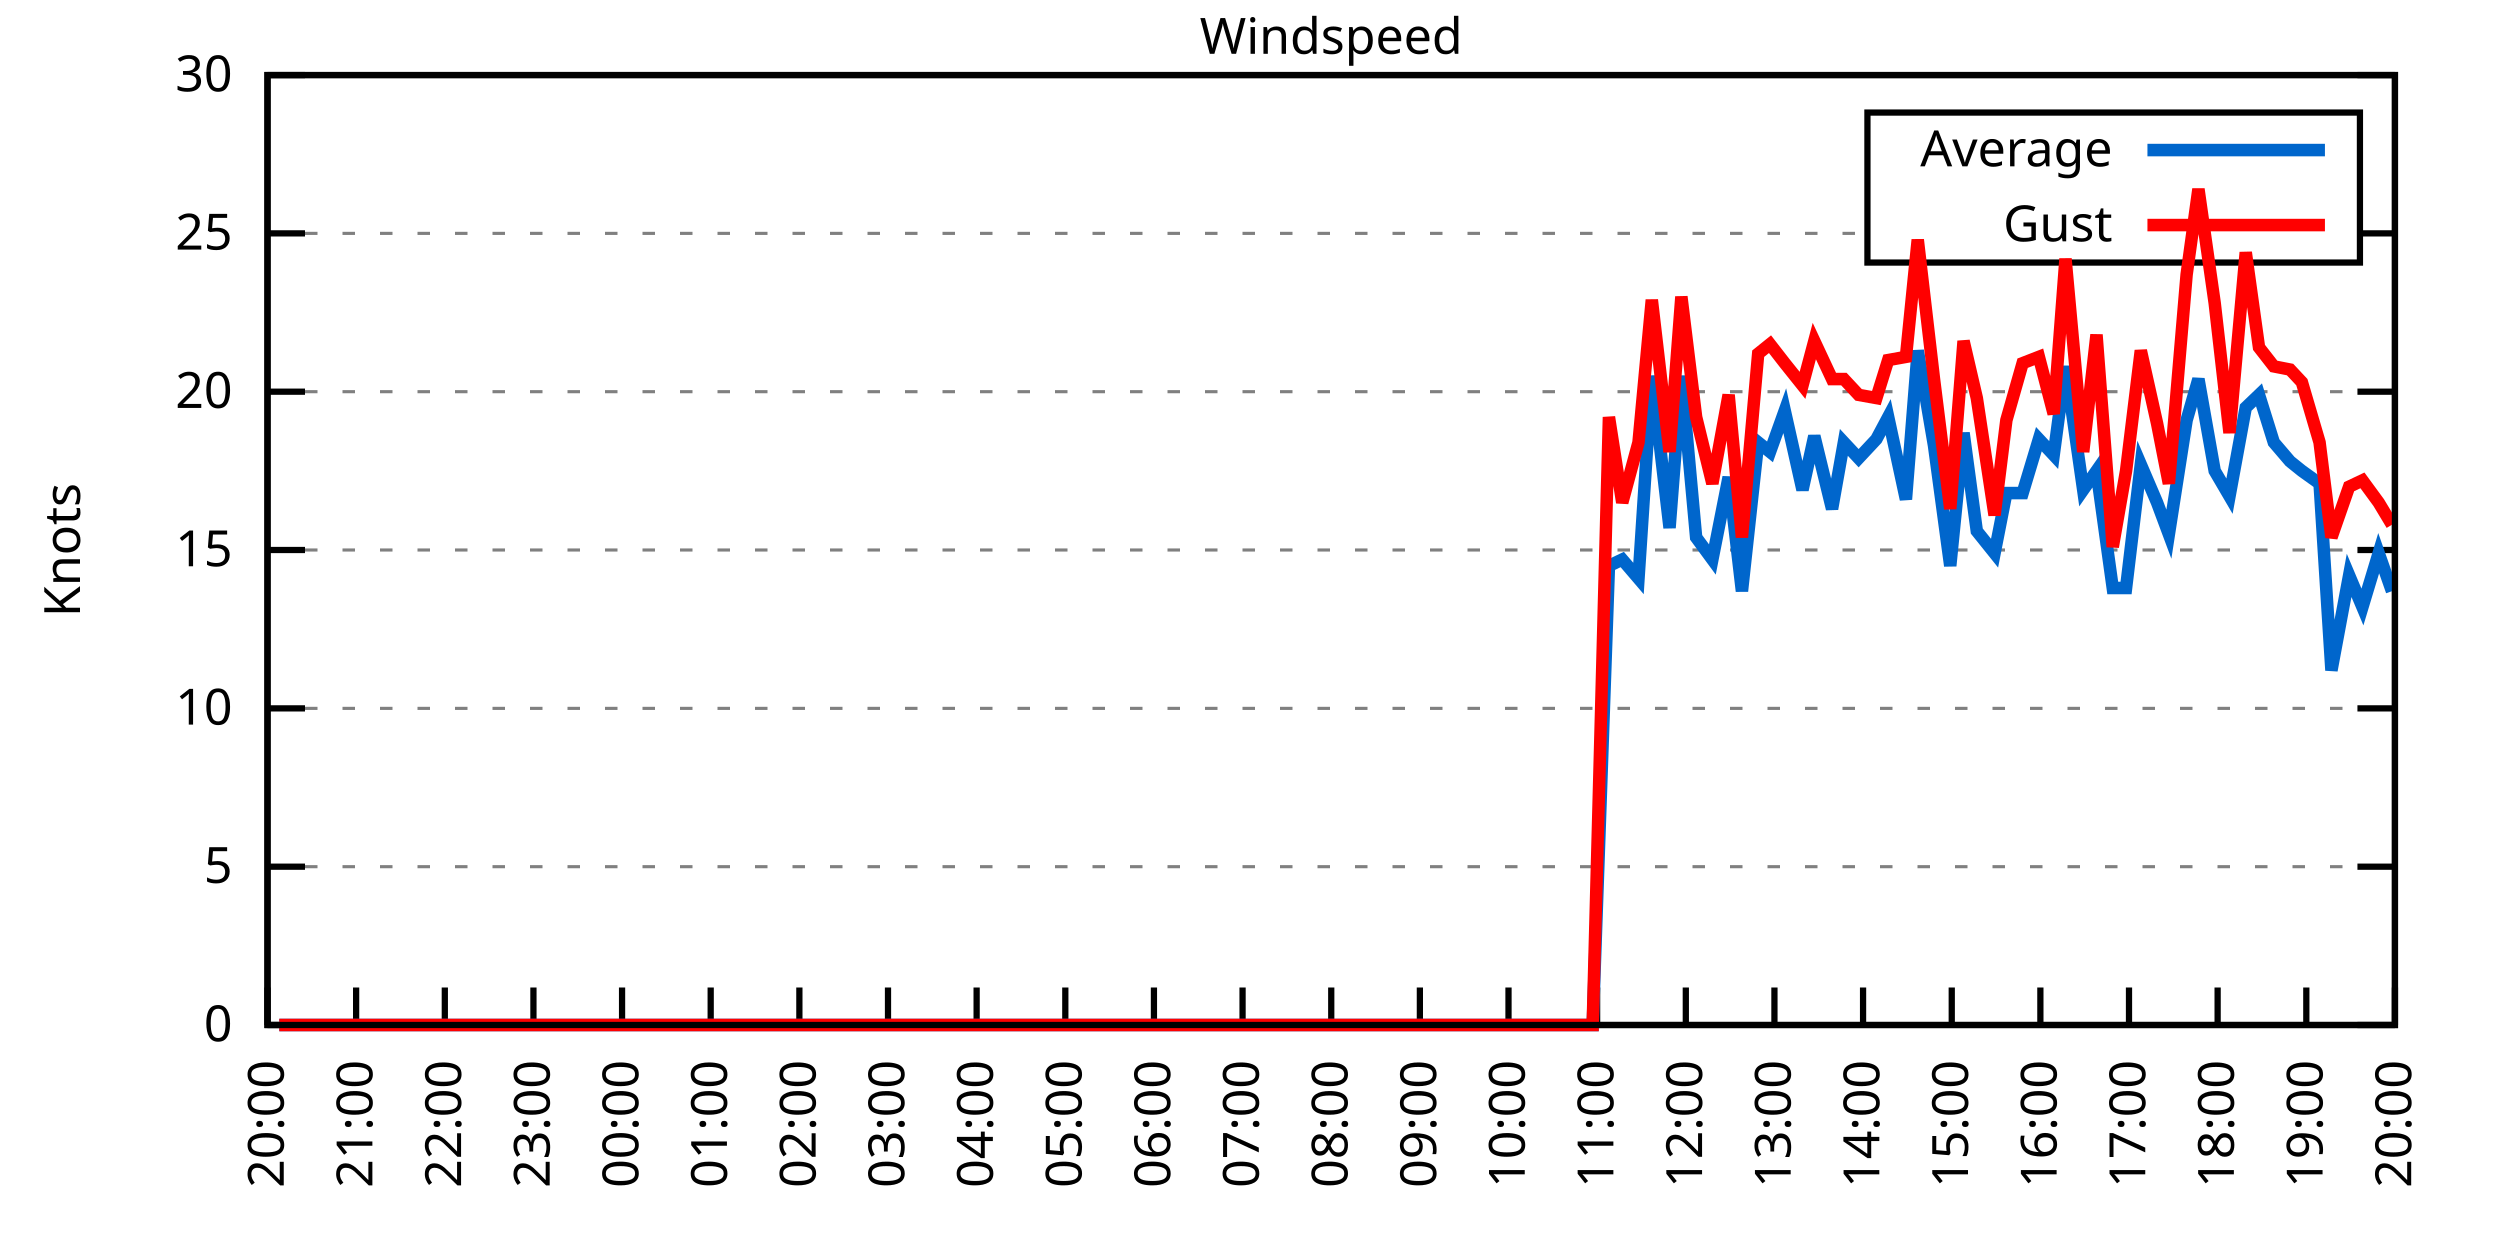
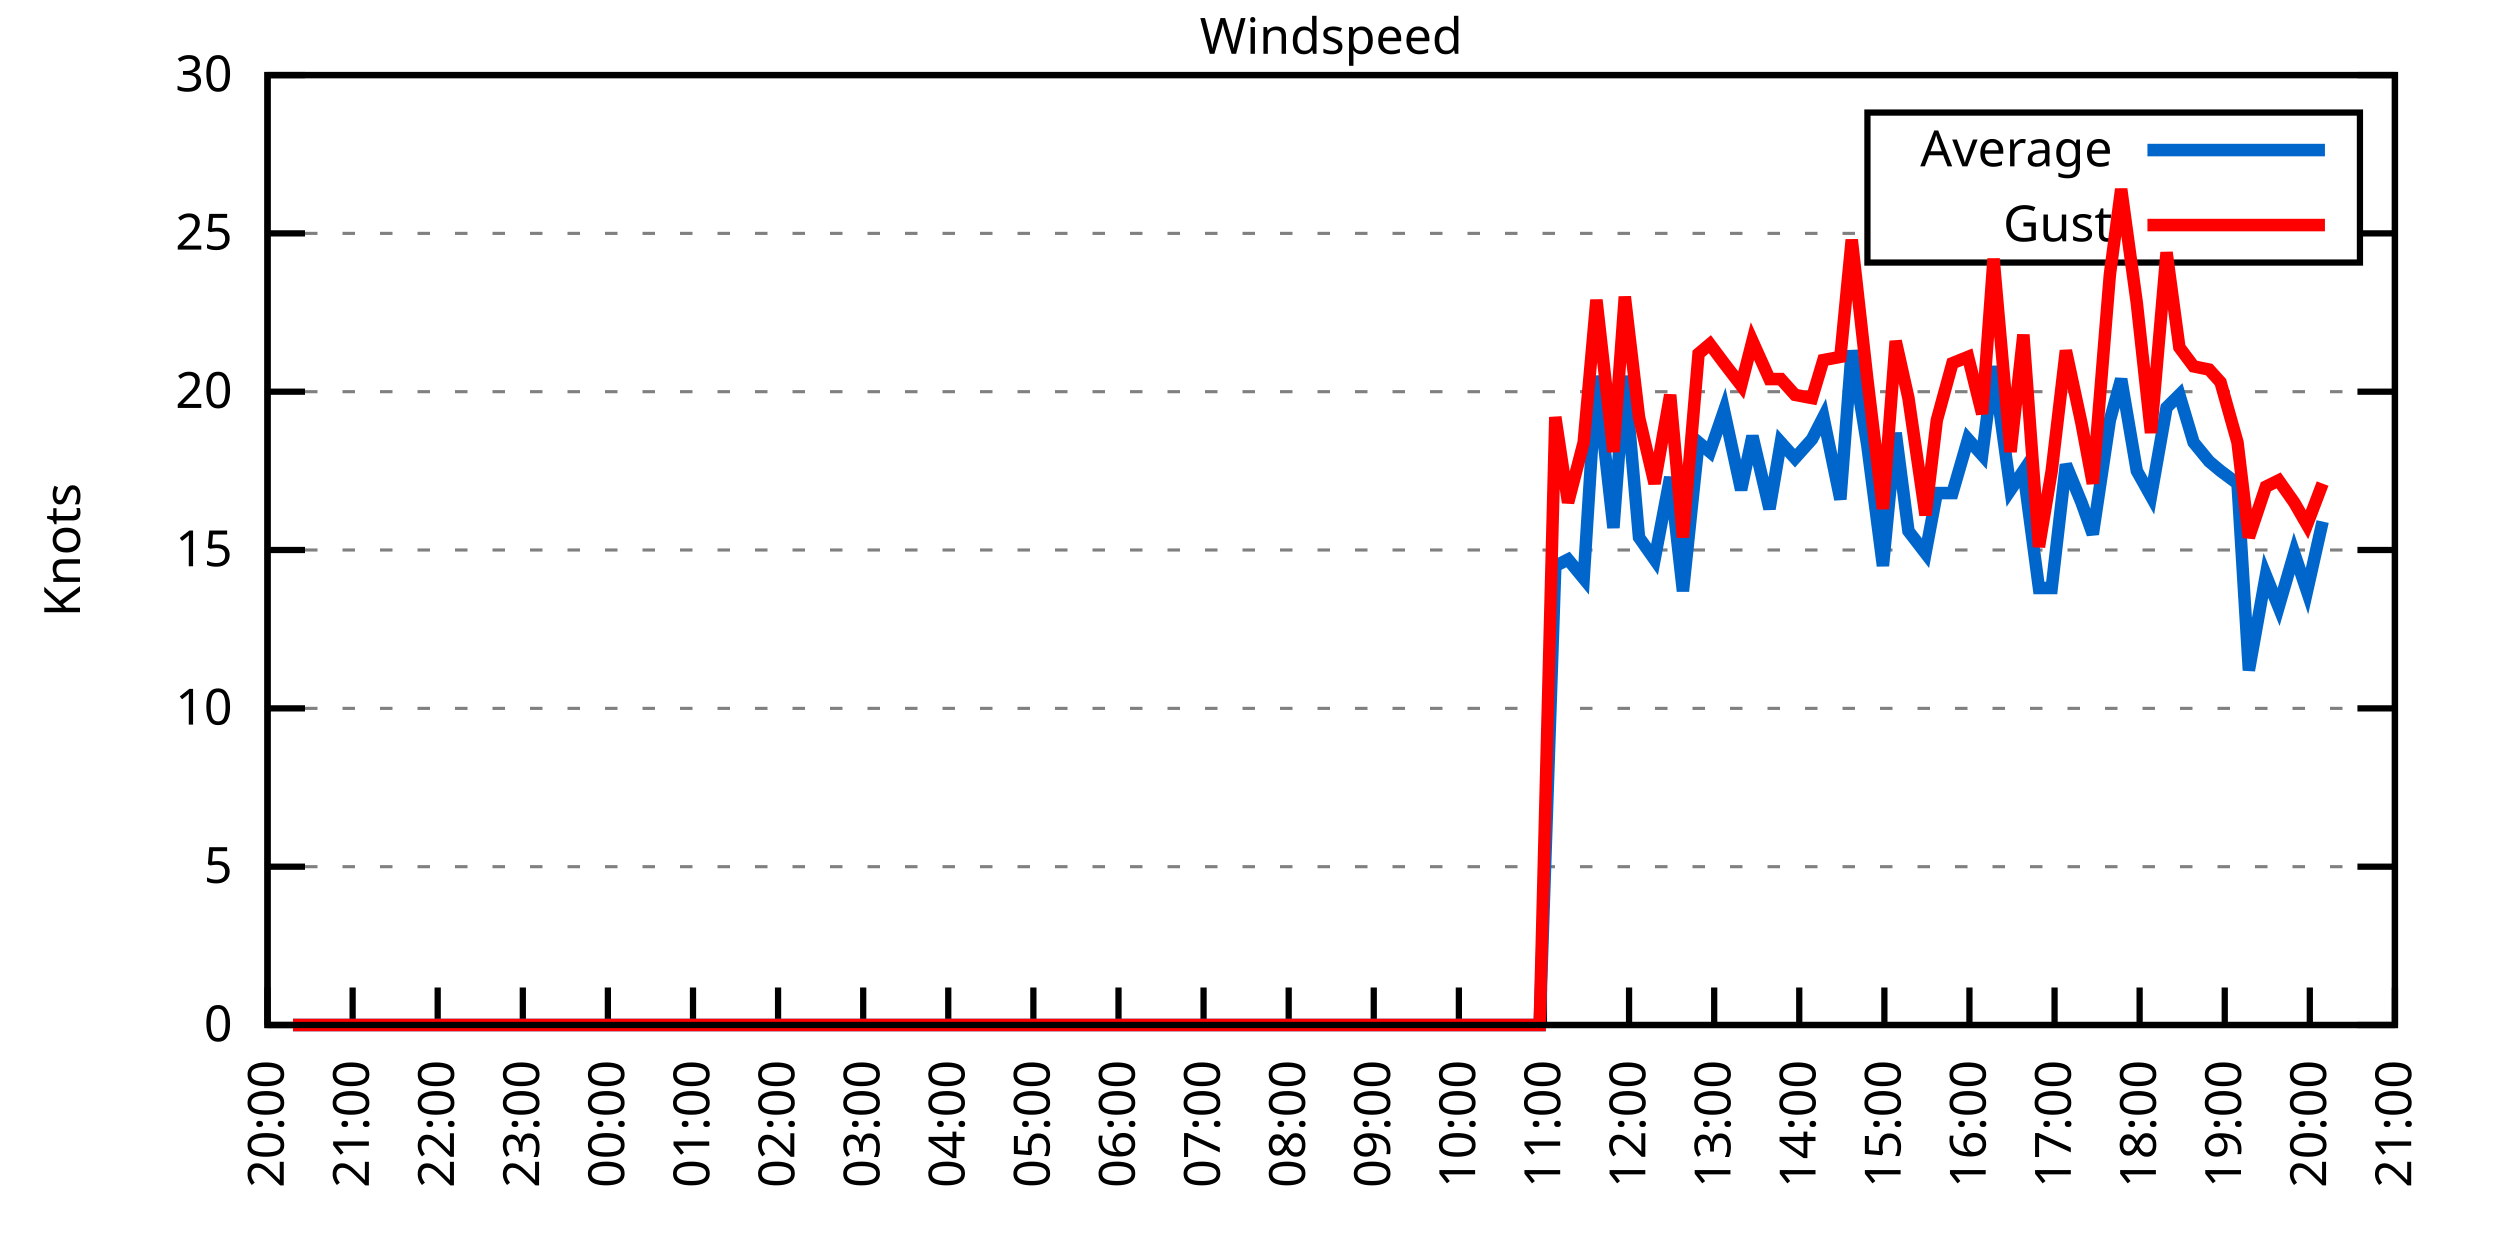
<svg xmlns="http://www.w3.org/2000/svg" xmlns:xlink="http://www.w3.org/1999/xlink" width="400" height="200" viewBox="0 0 400 200">
  <g id="gnuplot_canvas">
    <rect x="0" y="0" width="400" height="200" fill="none" />
    <defs>
      <circle id="gpDot" r="0.5" stroke-width="0.5" stroke="currentColor" />
      <path id="gpPt0" stroke-width="0.333" stroke="currentColor" d="M-1,0 h2 M0,-1 v2" />
      <path id="gpPt1" stroke-width="0.333" stroke="currentColor" d="M-1,-1 L1,1 M1,-1 L-1,1" />
      <path id="gpPt2" stroke-width="0.333" stroke="currentColor" d="M-1,0 L1,0 M0,-1 L0,1 M-1,-1 L1,1 M-1,1 L1,-1" />
      <rect id="gpPt3" stroke-width="0.333" stroke="currentColor" x="-1" y="-1" width="2" height="2" />
      <rect id="gpPt4" stroke-width="0.333" stroke="currentColor" fill="currentColor" x="-1" y="-1" width="2" height="2" />
      <circle id="gpPt5" stroke-width="0.333" stroke="currentColor" cx="0" cy="0" r="1" />
      <use xlink:href="#gpPt5" id="gpPt6" fill="currentColor" stroke="none" />
      <path id="gpPt7" stroke-width="0.333" stroke="currentColor" d="M0,-1.33 L-1.33,0.67 L1.33,0.67 z" />
      <use xlink:href="#gpPt7" id="gpPt8" fill="currentColor" stroke="none" />
      <use xlink:href="#gpPt7" id="gpPt9" stroke="currentColor" transform="rotate(180)" />
      <use xlink:href="#gpPt9" id="gpPt10" fill="currentColor" stroke="none" />
      <use xlink:href="#gpPt3" id="gpPt11" stroke="currentColor" transform="rotate(45)" />
      <use xlink:href="#gpPt11" id="gpPt12" fill="currentColor" stroke="none" />
      <path id="gpPt13" stroke-width="0.333" stroke="currentColor" d="M0,1.330 L1.265,0.411 L0.782,-1.067 L-0.782,-1.076 L-1.265,0.411 z" />
      <use xlink:href="#gpPt13" id="gpPt14" fill="currentColor" stroke="none" />
      <filter id="textbox" filterUnits="objectBoundingBox" x="0" y="0" height="1" width="1">
        <feFlood flood-color="white" flood-opacity="1" result="bgnd" />
        <feComposite in="SourceGraphic" in2="bgnd" operator="atop" />
      </filter>
      <filter id="greybox" filterUnits="objectBoundingBox" x="0" y="0" height="1" width="1">
        <feFlood flood-color="lightgrey" flood-opacity="1" result="grey" />
        <feComposite in="SourceGraphic" in2="grey" operator="atop" />
      </filter>
    </defs>
    <g fill="none" color="white" stroke="currentColor" stroke-width="1.00" stroke-linecap="butt" stroke-linejoin="miter">
</g>
    <g fill="none" color="black" stroke="currentColor" stroke-width="1.00" stroke-linecap="butt" stroke-linejoin="miter">
      <g stroke="none" shape-rendering="crispEdges">
        <polygon fill="rgb(255, 255, 255)" points="42.80,164.00 383.18,164.00 383.18,12.02 42.80,12.02 " />
      </g>
    </g>
    <g fill="none" color="black" stroke="currentColor" stroke-width="1.00" stroke-linecap="butt" stroke-linejoin="miter">
</g>
    <g fill="none" color="black" stroke="black" stroke-width="0.50" stroke-linecap="butt" stroke-linejoin="miter">
</g>
    <g fill="none" color="gray" stroke="currentColor" stroke-width="0.50" stroke-linecap="butt" stroke-linejoin="miter">
      <path stroke="gray" stroke-dasharray="2,4" class="gridline" d="M42.80,164.00 L383.19,164.00  " />
    </g>
    <g fill="none" color="gray" stroke="gray" stroke-width="1.00" stroke-linecap="butt" stroke-linejoin="miter">
</g>
    <g fill="none" color="black" stroke="currentColor" stroke-width="1.00" stroke-linecap="butt" stroke-linejoin="miter">
      <path stroke="black" d="M42.80,164.00 L48.80,164.00 M383.19,164.00 L377.19,164.00  " />
      <g transform="translate(37.20,166.60)" stroke="none" fill="black" font-family="Sans" font-size="8.00" text-anchor="end">
        <text>
          <tspan font-family="Sans"> 0</tspan>
        </text>
      </g>
    </g>
    <g fill="none" color="black" stroke="currentColor" stroke-width="1.00" stroke-linecap="butt" stroke-linejoin="miter">
</g>
    <g fill="none" color="black" stroke="black" stroke-width="0.50" stroke-linecap="butt" stroke-linejoin="miter">
</g>
    <g fill="none" color="gray" stroke="currentColor" stroke-width="0.50" stroke-linecap="butt" stroke-linejoin="miter">
      <path stroke="gray" stroke-dasharray="2,4" class="gridline" d="M42.80,138.67 L383.19,138.67  " />
    </g>
    <g fill="none" color="gray" stroke="gray" stroke-width="1.00" stroke-linecap="butt" stroke-linejoin="miter">
</g>
    <g fill="none" color="black" stroke="currentColor" stroke-width="1.00" stroke-linecap="butt" stroke-linejoin="miter">
      <path stroke="black" d="M42.80,138.67 L48.80,138.67 M383.19,138.67 L377.19,138.67  " />
      <g transform="translate(37.20,141.27)" stroke="none" fill="black" font-family="Sans" font-size="8.00" text-anchor="end">
        <text>
          <tspan font-family="Sans"> 5</tspan>
        </text>
      </g>
    </g>
    <g fill="none" color="black" stroke="currentColor" stroke-width="1.00" stroke-linecap="butt" stroke-linejoin="miter">
</g>
    <g fill="none" color="black" stroke="black" stroke-width="0.50" stroke-linecap="butt" stroke-linejoin="miter">
</g>
    <g fill="none" color="gray" stroke="currentColor" stroke-width="0.50" stroke-linecap="butt" stroke-linejoin="miter">
      <path stroke="gray" stroke-dasharray="2,4" class="gridline" d="M42.80,113.34 L383.19,113.34  " />
    </g>
    <g fill="none" color="gray" stroke="gray" stroke-width="1.00" stroke-linecap="butt" stroke-linejoin="miter">
</g>
    <g fill="none" color="black" stroke="currentColor" stroke-width="1.00" stroke-linecap="butt" stroke-linejoin="miter">
      <path stroke="black" d="M42.80,113.34 L48.80,113.34 M383.19,113.34 L377.19,113.34  " />
      <g transform="translate(37.20,115.94)" stroke="none" fill="black" font-family="Sans" font-size="8.00" text-anchor="end">
        <text>
          <tspan font-family="Sans"> 10</tspan>
        </text>
      </g>
    </g>
    <g fill="none" color="black" stroke="currentColor" stroke-width="1.00" stroke-linecap="butt" stroke-linejoin="miter">
</g>
    <g fill="none" color="black" stroke="black" stroke-width="0.50" stroke-linecap="butt" stroke-linejoin="miter">
</g>
    <g fill="none" color="gray" stroke="currentColor" stroke-width="0.50" stroke-linecap="butt" stroke-linejoin="miter">
      <path stroke="gray" stroke-dasharray="2,4" class="gridline" d="M42.80,88.00 L383.19,88.00  " />
    </g>
    <g fill="none" color="gray" stroke="gray" stroke-width="1.00" stroke-linecap="butt" stroke-linejoin="miter">
</g>
    <g fill="none" color="black" stroke="currentColor" stroke-width="1.00" stroke-linecap="butt" stroke-linejoin="miter">
      <path stroke="black" d="M42.80,88.00 L48.80,88.00 M383.19,88.00 L377.19,88.00  " />
      <g transform="translate(37.20,90.60)" stroke="none" fill="black" font-family="Sans" font-size="8.00" text-anchor="end">
        <text>
          <tspan font-family="Sans"> 15</tspan>
        </text>
      </g>
    </g>
    <g fill="none" color="black" stroke="currentColor" stroke-width="1.00" stroke-linecap="butt" stroke-linejoin="miter">
</g>
    <g fill="none" color="black" stroke="black" stroke-width="0.50" stroke-linecap="butt" stroke-linejoin="miter">
</g>
    <g fill="none" color="gray" stroke="currentColor" stroke-width="0.50" stroke-linecap="butt" stroke-linejoin="miter">
      <path stroke="gray" stroke-dasharray="2,4" class="gridline" d="M42.80,62.67 L383.19,62.67  " />
    </g>
    <g fill="none" color="gray" stroke="gray" stroke-width="1.00" stroke-linecap="butt" stroke-linejoin="miter">
</g>
    <g fill="none" color="black" stroke="currentColor" stroke-width="1.00" stroke-linecap="butt" stroke-linejoin="miter">
      <path stroke="black" d="M42.80,62.67 L48.80,62.67 M383.19,62.67 L377.19,62.67  " />
      <g transform="translate(37.20,65.27)" stroke="none" fill="black" font-family="Sans" font-size="8.00" text-anchor="end">
        <text>
          <tspan font-family="Sans"> 20</tspan>
        </text>
      </g>
    </g>
    <g fill="none" color="black" stroke="currentColor" stroke-width="1.00" stroke-linecap="butt" stroke-linejoin="miter">
</g>
    <g fill="none" color="black" stroke="black" stroke-width="0.50" stroke-linecap="butt" stroke-linejoin="miter">
</g>
    <g fill="none" color="gray" stroke="currentColor" stroke-width="0.50" stroke-linecap="butt" stroke-linejoin="miter">
      <path stroke="gray" stroke-dasharray="2,4" class="gridline" d="M42.80,37.34 L298.79,37.34 M377.59,37.34 L383.19,37.34  " />
    </g>
    <g fill="none" color="gray" stroke="gray" stroke-width="1.00" stroke-linecap="butt" stroke-linejoin="miter">
</g>
    <g fill="none" color="black" stroke="currentColor" stroke-width="1.00" stroke-linecap="butt" stroke-linejoin="miter">
      <path stroke="black" d="M42.80,37.34 L48.80,37.34 M383.19,37.34 L377.19,37.34  " />
      <g transform="translate(37.20,39.94)" stroke="none" fill="black" font-family="Sans" font-size="8.00" text-anchor="end">
        <text>
          <tspan font-family="Sans"> 25</tspan>
        </text>
      </g>
    </g>
    <g fill="none" color="black" stroke="currentColor" stroke-width="1.00" stroke-linecap="butt" stroke-linejoin="miter">
</g>
    <g fill="none" color="black" stroke="black" stroke-width="0.50" stroke-linecap="butt" stroke-linejoin="miter">
</g>
    <g fill="none" color="gray" stroke="currentColor" stroke-width="0.50" stroke-linecap="butt" stroke-linejoin="miter">
      <path stroke="gray" stroke-dasharray="2,4" class="gridline" d="M42.80,12.01 L383.19,12.01  " />
    </g>
    <g fill="none" color="gray" stroke="gray" stroke-width="1.00" stroke-linecap="butt" stroke-linejoin="miter">
</g>
    <g fill="none" color="black" stroke="currentColor" stroke-width="1.00" stroke-linecap="butt" stroke-linejoin="miter">
      <path stroke="black" d="M42.80,12.01 L48.80,12.01 M383.19,12.01 L377.19,12.01  " />
      <g transform="translate(37.20,14.61)" stroke="none" fill="black" font-family="Sans" font-size="8.00" text-anchor="end">
        <text>
          <tspan font-family="Sans"> 30</tspan>
        </text>
      </g>
    </g>
    <g fill="none" color="black" stroke="currentColor" stroke-width="1.00" stroke-linecap="butt" stroke-linejoin="miter">
      <path stroke="black" d="M42.80,164.00 L42.80,158.00  " />
      <g transform="translate(45.40,169.60) rotate(270.00)" stroke="none" fill="black" font-family="Sans" font-size="8.00" text-anchor="end">
        <text>
          <tspan font-family="Sans">20:00</tspan>
        </text>
      </g>
    </g>
    <g fill="none" color="black" stroke="currentColor" stroke-width="1.00" stroke-linecap="butt" stroke-linejoin="miter">
-       <path stroke="black" d="M56.98,164.00 L56.98,158.00  " />
-       <g transform="translate(59.58,169.60) rotate(270.00)" stroke="none" fill="black" font-family="Sans" font-size="8.00" text-anchor="end">
+       <path stroke="black" d="M56.42,164.00 L56.42,158.00  " />
+       <g transform="translate(59.02,169.60) rotate(270.00)" stroke="none" fill="black" font-family="Sans" font-size="8.00" text-anchor="end">
        <text>
          <tspan font-family="Sans">21:00</tspan>
        </text>
      </g>
    </g>
    <g fill="none" color="black" stroke="currentColor" stroke-width="1.00" stroke-linecap="butt" stroke-linejoin="miter">
-       <path stroke="black" d="M71.17,164.00 L71.17,158.00  " />
-       <g transform="translate(73.77,169.60) rotate(270.00)" stroke="none" fill="black" font-family="Sans" font-size="8.00" text-anchor="end">
+       <path stroke="black" d="M70.03,164.00 L70.03,158.00  " />
+       <g transform="translate(72.63,169.60) rotate(270.00)" stroke="none" fill="black" font-family="Sans" font-size="8.00" text-anchor="end">
        <text>
          <tspan font-family="Sans">22:00</tspan>
        </text>
      </g>
    </g>
    <g fill="none" color="black" stroke="currentColor" stroke-width="1.00" stroke-linecap="butt" stroke-linejoin="miter">
-       <path stroke="black" d="M85.35,164.00 L85.35,158.00  " />
-       <g transform="translate(87.95,169.60) rotate(270.00)" stroke="none" fill="black" font-family="Sans" font-size="8.00" text-anchor="end">
+       <path stroke="black" d="M83.65,164.00 L83.65,158.00  " />
+       <g transform="translate(86.25,169.60) rotate(270.00)" stroke="none" fill="black" font-family="Sans" font-size="8.00" text-anchor="end">
        <text>
          <tspan font-family="Sans">23:00</tspan>
        </text>
      </g>
    </g>
    <g fill="none" color="black" stroke="currentColor" stroke-width="1.00" stroke-linecap="butt" stroke-linejoin="miter">
-       <path stroke="black" d="M99.53,164.00 L99.53,158.00  " />
-       <g transform="translate(102.13,169.60) rotate(270.00)" stroke="none" fill="black" font-family="Sans" font-size="8.00" text-anchor="end">
+       <path stroke="black" d="M97.26,164.00 L97.26,158.00  " />
+       <g transform="translate(99.86,169.60) rotate(270.00)" stroke="none" fill="black" font-family="Sans" font-size="8.00" text-anchor="end">
        <text>
          <tspan font-family="Sans">00:00</tspan>
        </text>
      </g>
    </g>
    <g fill="none" color="black" stroke="currentColor" stroke-width="1.00" stroke-linecap="butt" stroke-linejoin="miter">
-       <path stroke="black" d="M113.71,164.00 L113.71,158.00  " />
-       <g transform="translate(116.31,169.60) rotate(270.00)" stroke="none" fill="black" font-family="Sans" font-size="8.00" text-anchor="end">
+       <path stroke="black" d="M110.88,164.00 L110.88,158.00  " />
+       <g transform="translate(113.48,169.60) rotate(270.00)" stroke="none" fill="black" font-family="Sans" font-size="8.00" text-anchor="end">
        <text>
          <tspan font-family="Sans">01:00</tspan>
        </text>
      </g>
    </g>
    <g fill="none" color="black" stroke="currentColor" stroke-width="1.00" stroke-linecap="butt" stroke-linejoin="miter">
-       <path stroke="black" d="M127.90,164.00 L127.90,158.00  " />
-       <g transform="translate(130.50,169.60) rotate(270.00)" stroke="none" fill="black" font-family="Sans" font-size="8.00" text-anchor="end">
+       <path stroke="black" d="M124.49,164.00 L124.49,158.00  " />
+       <g transform="translate(127.09,169.60) rotate(270.00)" stroke="none" fill="black" font-family="Sans" font-size="8.00" text-anchor="end">
        <text>
          <tspan font-family="Sans">02:00</tspan>
        </text>
      </g>
    </g>
    <g fill="none" color="black" stroke="currentColor" stroke-width="1.00" stroke-linecap="butt" stroke-linejoin="miter">
-       <path stroke="black" d="M142.08,164.00 L142.08,158.00  " />
-       <g transform="translate(144.68,169.60) rotate(270.00)" stroke="none" fill="black" font-family="Sans" font-size="8.00" text-anchor="end">
+       <path stroke="black" d="M138.11,164.00 L138.11,158.00  " />
+       <g transform="translate(140.71,169.60) rotate(270.00)" stroke="none" fill="black" font-family="Sans" font-size="8.00" text-anchor="end">
        <text>
          <tspan font-family="Sans">03:00</tspan>
        </text>
      </g>
    </g>
    <g fill="none" color="black" stroke="currentColor" stroke-width="1.00" stroke-linecap="butt" stroke-linejoin="miter">
-       <path stroke="black" d="M156.26,164.00 L156.26,158.00  " />
-       <g transform="translate(158.86,169.60) rotate(270.00)" stroke="none" fill="black" font-family="Sans" font-size="8.00" text-anchor="end">
+       <path stroke="black" d="M151.72,164.00 L151.72,158.00  " />
+       <g transform="translate(154.32,169.60) rotate(270.00)" stroke="none" fill="black" font-family="Sans" font-size="8.00" text-anchor="end">
        <text>
          <tspan font-family="Sans">04:00</tspan>
        </text>
      </g>
    </g>
    <g fill="none" color="black" stroke="currentColor" stroke-width="1.00" stroke-linecap="butt" stroke-linejoin="miter">
-       <path stroke="black" d="M170.45,164.00 L170.45,158.00  " />
-       <g transform="translate(173.05,169.60) rotate(270.00)" stroke="none" fill="black" font-family="Sans" font-size="8.00" text-anchor="end">
+       <path stroke="black" d="M165.34,164.00 L165.34,158.00  " />
+       <g transform="translate(167.94,169.60) rotate(270.00)" stroke="none" fill="black" font-family="Sans" font-size="8.00" text-anchor="end">
        <text>
          <tspan font-family="Sans">05:00</tspan>
        </text>
      </g>
    </g>
    <g fill="none" color="black" stroke="currentColor" stroke-width="1.00" stroke-linecap="butt" stroke-linejoin="miter">
-       <path stroke="black" d="M184.63,164.00 L184.63,158.00  " />
-       <g transform="translate(187.23,169.60) rotate(270.00)" stroke="none" fill="black" font-family="Sans" font-size="8.00" text-anchor="end">
+       <path stroke="black" d="M178.96,164.00 L178.96,158.00  " />
+       <g transform="translate(181.56,169.60) rotate(270.00)" stroke="none" fill="black" font-family="Sans" font-size="8.00" text-anchor="end">
        <text>
          <tspan font-family="Sans">06:00</tspan>
        </text>
      </g>
    </g>
    <g fill="none" color="black" stroke="currentColor" stroke-width="1.00" stroke-linecap="butt" stroke-linejoin="miter">
-       <path stroke="black" d="M198.81,164.00 L198.81,158.00  " />
-       <g transform="translate(201.41,169.60) rotate(270.00)" stroke="none" fill="black" font-family="Sans" font-size="8.00" text-anchor="end">
+       <path stroke="black" d="M192.57,164.00 L192.57,158.00  " />
+       <g transform="translate(195.17,169.60) rotate(270.00)" stroke="none" fill="black" font-family="Sans" font-size="8.00" text-anchor="end">
        <text>
          <tspan font-family="Sans">07:00</tspan>
        </text>
      </g>
    </g>
    <g fill="none" color="black" stroke="currentColor" stroke-width="1.00" stroke-linecap="butt" stroke-linejoin="miter">
-       <path stroke="black" d="M213.00,164.00 L213.00,158.00  " />
-       <g transform="translate(215.60,169.60) rotate(270.00)" stroke="none" fill="black" font-family="Sans" font-size="8.00" text-anchor="end">
+       <path stroke="black" d="M206.19,164.00 L206.19,158.00  " />
+       <g transform="translate(208.79,169.60) rotate(270.00)" stroke="none" fill="black" font-family="Sans" font-size="8.00" text-anchor="end">
        <text>
          <tspan font-family="Sans">08:00</tspan>
        </text>
      </g>
    </g>
    <g fill="none" color="black" stroke="currentColor" stroke-width="1.00" stroke-linecap="butt" stroke-linejoin="miter">
-       <path stroke="black" d="M227.18,164.00 L227.18,158.00  " />
-       <g transform="translate(229.78,169.60) rotate(270.00)" stroke="none" fill="black" font-family="Sans" font-size="8.00" text-anchor="end">
+       <path stroke="black" d="M219.80,164.00 L219.80,158.00  " />
+       <g transform="translate(222.40,169.60) rotate(270.00)" stroke="none" fill="black" font-family="Sans" font-size="8.00" text-anchor="end">
        <text>
          <tspan font-family="Sans">09:00</tspan>
        </text>
      </g>
    </g>
    <g fill="none" color="black" stroke="currentColor" stroke-width="1.00" stroke-linecap="butt" stroke-linejoin="miter">
-       <path stroke="black" d="M241.36,164.00 L241.36,158.00  " />
-       <g transform="translate(243.96,169.60) rotate(270.00)" stroke="none" fill="black" font-family="Sans" font-size="8.00" text-anchor="end">
+       <path stroke="black" d="M233.42,164.00 L233.42,158.00  " />
+       <g transform="translate(236.02,169.60) rotate(270.00)" stroke="none" fill="black" font-family="Sans" font-size="8.00" text-anchor="end">
        <text>
          <tspan font-family="Sans">10:00</tspan>
        </text>
      </g>
    </g>
    <g fill="none" color="black" stroke="currentColor" stroke-width="1.00" stroke-linecap="butt" stroke-linejoin="miter">
-       <path stroke="black" d="M255.54,164.00 L255.54,158.00  " />
-       <g transform="translate(258.14,169.60) rotate(270.00)" stroke="none" fill="black" font-family="Sans" font-size="8.00" text-anchor="end">
+       <path stroke="black" d="M247.03,164.00 L247.03,158.00  " />
+       <g transform="translate(249.63,169.60) rotate(270.00)" stroke="none" fill="black" font-family="Sans" font-size="8.00" text-anchor="end">
        <text>
          <tspan font-family="Sans">11:00</tspan>
        </text>
      </g>
    </g>
    <g fill="none" color="black" stroke="currentColor" stroke-width="1.00" stroke-linecap="butt" stroke-linejoin="miter">
-       <path stroke="black" d="M269.73,164.00 L269.73,158.00  " />
-       <g transform="translate(272.33,169.60) rotate(270.00)" stroke="none" fill="black" font-family="Sans" font-size="8.00" text-anchor="end">
+       <path stroke="black" d="M260.65,164.00 L260.65,158.00  " />
+       <g transform="translate(263.25,169.60) rotate(270.00)" stroke="none" fill="black" font-family="Sans" font-size="8.00" text-anchor="end">
        <text>
          <tspan font-family="Sans">12:00</tspan>
        </text>
      </g>
    </g>
    <g fill="none" color="black" stroke="currentColor" stroke-width="1.00" stroke-linecap="butt" stroke-linejoin="miter">
-       <path stroke="black" d="M283.91,164.00 L283.91,158.00  " />
-       <g transform="translate(286.51,169.60) rotate(270.00)" stroke="none" fill="black" font-family="Sans" font-size="8.00" text-anchor="end">
+       <path stroke="black" d="M274.27,164.00 L274.27,158.00  " />
+       <g transform="translate(276.87,169.60) rotate(270.00)" stroke="none" fill="black" font-family="Sans" font-size="8.00" text-anchor="end">
        <text>
          <tspan font-family="Sans">13:00</tspan>
        </text>
      </g>
    </g>
    <g fill="none" color="black" stroke="currentColor" stroke-width="1.00" stroke-linecap="butt" stroke-linejoin="miter">
-       <path stroke="black" d="M298.09,164.00 L298.09,158.00  " />
-       <g transform="translate(300.69,169.60) rotate(270.00)" stroke="none" fill="black" font-family="Sans" font-size="8.00" text-anchor="end">
+       <path stroke="black" d="M287.88,164.00 L287.88,158.00  " />
+       <g transform="translate(290.48,169.60) rotate(270.00)" stroke="none" fill="black" font-family="Sans" font-size="8.00" text-anchor="end">
        <text>
          <tspan font-family="Sans">14:00</tspan>
        </text>
      </g>
    </g>
    <g fill="none" color="black" stroke="currentColor" stroke-width="1.00" stroke-linecap="butt" stroke-linejoin="miter">
-       <path stroke="black" d="M312.28,164.00 L312.28,158.00  " />
-       <g transform="translate(314.88,169.60) rotate(270.00)" stroke="none" fill="black" font-family="Sans" font-size="8.00" text-anchor="end">
+       <path stroke="black" d="M301.50,164.00 L301.50,158.00  " />
+       <g transform="translate(304.10,169.60) rotate(270.00)" stroke="none" fill="black" font-family="Sans" font-size="8.00" text-anchor="end">
        <text>
          <tspan font-family="Sans">15:00</tspan>
        </text>
      </g>
    </g>
    <g fill="none" color="black" stroke="currentColor" stroke-width="1.00" stroke-linecap="butt" stroke-linejoin="miter">
-       <path stroke="black" d="M326.46,164.00 L326.46,158.00  " />
-       <g transform="translate(329.06,169.60) rotate(270.00)" stroke="none" fill="black" font-family="Sans" font-size="8.00" text-anchor="end">
+       <path stroke="black" d="M315.11,164.00 L315.11,158.00  " />
+       <g transform="translate(317.71,169.60) rotate(270.00)" stroke="none" fill="black" font-family="Sans" font-size="8.00" text-anchor="end">
        <text>
          <tspan font-family="Sans">16:00</tspan>
        </text>
      </g>
    </g>
    <g fill="none" color="black" stroke="currentColor" stroke-width="1.00" stroke-linecap="butt" stroke-linejoin="miter">
-       <path stroke="black" d="M340.64,164.00 L340.64,158.00  " />
-       <g transform="translate(343.24,169.60) rotate(270.00)" stroke="none" fill="black" font-family="Sans" font-size="8.00" text-anchor="end">
+       <path stroke="black" d="M328.73,164.00 L328.73,158.00  " />
+       <g transform="translate(331.33,169.60) rotate(270.00)" stroke="none" fill="black" font-family="Sans" font-size="8.00" text-anchor="end">
        <text>
          <tspan font-family="Sans">17:00</tspan>
        </text>
      </g>
    </g>
    <g fill="none" color="black" stroke="currentColor" stroke-width="1.00" stroke-linecap="butt" stroke-linejoin="miter">
-       <path stroke="black" d="M354.82,164.00 L354.82,158.00  " />
-       <g transform="translate(357.42,169.60) rotate(270.00)" stroke="none" fill="black" font-family="Sans" font-size="8.00" text-anchor="end">
+       <path stroke="black" d="M342.34,164.00 L342.34,158.00  " />
+       <g transform="translate(344.94,169.60) rotate(270.00)" stroke="none" fill="black" font-family="Sans" font-size="8.00" text-anchor="end">
        <text>
          <tspan font-family="Sans">18:00</tspan>
        </text>
      </g>
    </g>
    <g fill="none" color="black" stroke="currentColor" stroke-width="1.00" stroke-linecap="butt" stroke-linejoin="miter">
-       <path stroke="black" d="M369.01,164.00 L369.01,158.00  " />
-       <g transform="translate(371.61,169.60) rotate(270.00)" stroke="none" fill="black" font-family="Sans" font-size="8.00" text-anchor="end">
+       <path stroke="black" d="M355.96,164.00 L355.96,158.00  " />
+       <g transform="translate(358.56,169.60) rotate(270.00)" stroke="none" fill="black" font-family="Sans" font-size="8.00" text-anchor="end">
        <text>
          <tspan font-family="Sans">19:00</tspan>
+         </text>
+       </g>
+     </g>
+     <g fill="none" color="black" stroke="currentColor" stroke-width="1.00" stroke-linecap="butt" stroke-linejoin="miter">
+       <path stroke="black" d="M369.57,164.00 L369.57,158.00  " />
+       <g transform="translate(372.17,169.60) rotate(270.00)" stroke="none" fill="black" font-family="Sans" font-size="8.00" text-anchor="end">
+         <text>
+           <tspan font-family="Sans">20:00</tspan>
        </text>
      </g>
    </g>
    <g fill="none" color="black" stroke="currentColor" stroke-width="1.00" stroke-linecap="butt" stroke-linejoin="miter">
      <path stroke="black" d="M383.19,164.00 L383.19,158.00  " />
      <g transform="translate(385.79,169.60) rotate(270.00)" stroke="none" fill="black" font-family="Sans" font-size="8.00" text-anchor="end">
        <text>
-           <tspan font-family="Sans">20:00</tspan>
+           <tspan font-family="Sans">21:00</tspan>
        </text>
      </g>
    </g>
    <g fill="none" color="black" stroke="currentColor" stroke-width="1.00" stroke-linecap="butt" stroke-linejoin="miter">
</g>
    <g fill="none" color="black" stroke="currentColor" stroke-width="1.00" stroke-linecap="butt" stroke-linejoin="miter">
      <path stroke="black" d="M42.80,12.01 L42.80,164.00 L383.19,164.00 L383.19,12.01 L42.80,12.01 Z  " />
    </g>
    <g fill="none" color="black" stroke="currentColor" stroke-width="1.00" stroke-linecap="butt" stroke-linejoin="miter">
</g>
    <g fill="none" color="black" stroke="currentColor" stroke-width="1.00" stroke-linecap="butt" stroke-linejoin="miter">
      <path stroke="black" d="M298.79,42.01 L298.79,18.01 L377.59,18.01 L377.59,42.01 L298.79,42.01 Z  " />
    </g>
    <g id="Windspeed_plot_1">
      <g fill="none" color="white" stroke="black" stroke-width="2.00" stroke-linecap="butt" stroke-linejoin="miter">
</g>
      <g fill="none" color="black" stroke="currentColor" stroke-width="2.00" stroke-linecap="butt" stroke-linejoin="miter">
        <g transform="translate(337.99,26.61)" stroke="none" fill="black" font-family="Sans" font-size="8.00" text-anchor="end">
          <text>
            <tspan font-family="Sans">Average</tspan>
          </text>
        </g>
      </g>
      <g fill="none" color="black" stroke="currentColor" stroke-width="2.00" stroke-linecap="butt" stroke-linejoin="miter">
-         <path stroke="rgb(  0, 102, 204)" d="M343.59,24.01 L371.99,24.01 M44.69,164.00 L47.05,164.00 L49.66,164.00 L51.78,164.00 L54.15,164.00 L56.75,164.00   L58.64,164.00 L61.47,164.00 L63.37,164.00 L65.97,164.00 L70.69,164.00 L73.06,164.00 L75.66,164.00 L78.02,164.00   L80.38,164.00 L82.75,164.00 L85.11,164.00 L87.48,164.00 L89.84,164.00 L91.97,164.00 L94.57,164.00 L96.93,164.00   L98.82,164.00 L101.42,164.00 L103.79,164.00 L105.68,164.00 L108.28,164.00 L111.11,164.00 L113.24,164.00 L115.84,164.00   L118.21,164.00 L120.33,164.00 L122.93,164.00 L125.06,164.00 L127.66,164.00 L130.02,164.00 L132.39,164.00 L134.52,164.00   L137.12,164.00 L139.24,164.00 L141.37,164.00 L144.21,164.00 L146.10,164.00 L148.46,164.00 L151.06,164.00 L153.43,164.00   L156.03,164.00 L158.15,164.00 L160.75,164.00 L163.12,164.00 L165.48,164.00 L167.37,164.00 L169.74,164.00 L172.34,164.00   L174.94,164.00 L176.83,164.00 L179.43,164.00 L181.79,164.00 L184.16,164.00 L186.76,164.00 L188.88,164.00 L191.25,164.00   L193.61,164.00 L195.98,164.00 L198.58,164.00 L200.94,164.00 L203.30,164.00 L205.67,164.00 L208.03,164.00 L209.92,164.00   L212.52,164.00 L215.12,164.00 L217.49,164.00 L219.38,164.00 L221.98,164.00 L224.58,164.00 L226.47,164.00 L229.31,164.00   L231.43,164.00 L234.03,164.00 L235.92,164.00 L238.29,164.00 L240.89,164.00 L243.02,164.00 L245.62,164.00 L247.98,164.00   L250.34,164.00 L252.94,164.00 L254.83,164.00 L257.43,90.54 L259.56,89.52 L262.16,92.56 L264.29,60.14 L267.13,84.46   L269.02,60.14 L271.38,85.98 L273.98,89.52 L276.58,76.35 L278.71,94.59 L281.31,70.78 L283.20,72.30 L285.56,65.71   L288.40,78.38 L290.29,69.77 L293.13,81.42 L295.02,70.78 L297.38,73.31 L300.22,70.27 L302.11,66.73 L304.95,79.90   L306.84,56.09 L309.44,71.29 L312.04,90.54 L314.17,69.26 L316.29,84.97 L319.13,88.51 L321.02,78.89 L323.62,78.89   L326.22,70.27 L328.59,72.81 L330.48,58.62 L333.31,78.38 L335.44,75.34 L338.04,94.08 L340.17,94.08 L342.53,74.33   L345.13,80.41 L347.02,85.47 L349.86,67.23 L351.75,60.65 L354.35,75.34 L356.72,79.39 L359.32,65.21 L361.44,63.18   L363.81,70.78 L366.41,73.82 L368.30,75.34 L371.13,77.37 L373.03,107.26 L375.86,92.06 L377.99,97.12 L380.59,88.51   L382.72,94.59  " />
+         <path stroke="rgb(  0, 102, 204)" d="M343.59,24.01 L371.99,24.01 M46.88,164.00 L49.38,164.00 L51.42,164.00 L53.69,164.00 L56.19,164.00 L58.00,164.00   L60.73,164.00 L62.54,164.00 L65.04,164.00 L69.58,164.00 L71.85,164.00 L74.34,164.00 L76.61,164.00 L78.88,164.00   L81.15,164.00 L83.42,164.00 L85.69,164.00 L87.96,164.00 L90.00,164.00 L92.50,164.00 L94.77,164.00 L96.58,164.00   L99.08,164.00 L101.35,164.00 L103.16,164.00 L105.66,164.00 L108.38,164.00 L110.42,164.00 L112.92,164.00 L115.19,164.00   L117.23,164.00 L119.73,164.00 L121.77,164.00 L124.27,164.00 L126.54,164.00 L128.81,164.00 L130.85,164.00 L133.34,164.00   L135.39,164.00 L137.43,164.00 L140.15,164.00 L141.97,164.00 L144.24,164.00 L146.73,164.00 L149.00,164.00 L151.50,164.00   L153.54,164.00 L156.04,164.00 L158.31,164.00 L160.57,164.00 L162.39,164.00 L164.66,164.00 L167.16,164.00 L169.65,164.00   L171.47,164.00 L173.96,164.00 L176.23,164.00 L178.50,164.00 L181.00,164.00 L183.04,164.00 L185.31,164.00 L187.58,164.00   L189.85,164.00 L192.34,164.00 L194.61,164.00 L196.88,164.00 L199.15,164.00 L201.42,164.00 L203.24,164.00 L205.73,164.00   L208.23,164.00 L210.50,164.00 L212.31,164.00 L214.81,164.00 L217.31,164.00 L219.12,164.00 L221.85,164.00 L223.89,164.00   L226.38,164.00 L228.20,164.00 L230.47,164.00 L232.96,164.00 L235.01,164.00 L237.50,164.00 L239.77,164.00 L242.04,164.00   L244.54,164.00 L246.35,164.00 L248.85,90.54 L250.89,89.52 L253.39,92.56 L255.43,60.14 L258.15,84.46 L259.97,60.14   L262.24,85.98 L264.73,89.52 L267.23,76.35 L269.27,94.59 L271.77,70.78 L273.58,72.30 L275.85,65.71 L278.58,78.38   L280.39,69.77 L283.12,81.42 L284.93,70.78 L287.20,73.31 L289.92,70.27 L291.74,66.73 L294.46,79.90 L296.28,56.09   L298.77,71.29 L301.27,90.54 L303.31,69.26 L305.35,84.97 L308.08,88.51 L309.89,78.89 L312.39,78.89 L314.89,70.27   L317.15,72.81 L318.97,58.62 L321.69,78.38 L323.74,75.34 L326.23,94.08 L328.27,94.08 L330.54,74.33 L333.04,80.41   L334.85,85.47 L337.58,67.23 L339.39,60.65 L341.89,75.34 L344.16,79.39 L346.65,65.21 L348.70,63.18 L350.97,70.78   L353.46,73.82 L355.28,75.34 L358.00,77.37 L359.82,107.26 L362.54,92.06 L364.58,97.12 L367.08,88.51 L369.12,94.59   L371.62,83.45  " />
      </g>
    </g>
    <g id="Windspeed_plot_2">
      <g fill="none" color="black" stroke="currentColor" stroke-width="2.00" stroke-linecap="butt" stroke-linejoin="miter">
        <g transform="translate(337.99,38.61)" stroke="none" fill="black" font-family="Sans" font-size="8.00" text-anchor="end">
          <text>
            <tspan font-family="Sans">Gust</tspan>
          </text>
        </g>
      </g>
      <g fill="none" color="black" stroke="currentColor" stroke-width="2.00" stroke-linecap="butt" stroke-linejoin="miter">
-         <path stroke="rgb(255,   0,   0)" d="M343.59,36.01 L371.99,36.01 M44.69,164.00 L47.05,164.00 L49.66,164.00 L51.78,164.00 L54.15,164.00 L56.75,164.00   L58.64,164.00 L61.47,164.00 L63.37,164.00 L65.97,164.00 L70.69,164.00 L73.06,164.00 L75.66,164.00 L78.02,164.00   L80.38,164.00 L82.75,164.00 L85.11,164.00 L87.48,164.00 L89.84,164.00 L91.97,164.00 L94.57,164.00 L96.93,164.00   L98.82,164.00 L101.42,164.00 L103.79,164.00 L105.68,164.00 L108.28,164.00 L111.11,164.00 L113.24,164.00 L115.84,164.00   L118.21,164.00 L120.33,164.00 L122.93,164.00 L125.06,164.00 L127.66,164.00 L130.02,164.00 L132.39,164.00 L134.52,164.00   L137.12,164.00 L139.24,164.00 L141.37,164.00 L144.21,164.00 L146.10,164.00 L148.46,164.00 L151.06,164.00 L153.43,164.00   L156.03,164.00 L158.15,164.00 L160.75,164.00 L163.12,164.00 L165.48,164.00 L167.37,164.00 L169.74,164.00 L172.34,164.00   L174.94,164.00 L176.83,164.00 L179.43,164.00 L181.79,164.00 L184.16,164.00 L186.76,164.00 L188.88,164.00 L191.25,164.00   L193.61,164.00 L195.98,164.00 L198.58,164.00 L200.94,164.00 L203.30,164.00 L205.67,164.00 L208.03,164.00 L209.92,164.00   L212.52,164.00 L215.12,164.00 L217.49,164.00 L219.38,164.00 L221.98,164.00 L224.58,164.00 L226.47,164.00 L229.31,164.00   L231.43,164.00 L234.03,164.00 L235.92,164.00 L238.29,164.00 L240.89,164.00 L243.02,164.00 L245.62,164.00 L247.98,164.00   L250.34,164.00 L252.94,164.00 L254.83,164.00 L257.43,66.73 L259.56,80.41 L262.16,70.78 L264.29,47.98 L267.13,72.30   L269.02,47.47 L271.38,66.73 L273.98,77.37 L276.58,63.18 L278.71,85.98 L281.31,56.59 L283.20,55.07 L285.56,58.11   L288.40,61.66 L290.29,54.57 L293.13,60.65 L295.02,60.65 L297.38,63.18 L300.22,63.69 L302.11,57.61 L304.95,57.10   L306.84,38.35 L309.44,60.65 L312.04,81.42 L314.17,54.57 L316.29,63.69 L319.13,82.43 L321.02,67.23 L323.62,58.11   L326.22,57.10 L328.59,66.22 L330.48,41.39 L333.31,72.30 L335.44,53.55 L338.04,87.50 L340.17,75.34 L342.53,56.09   L345.13,67.74 L347.02,77.37 L349.86,43.93 L351.75,30.25 L354.35,48.49 L356.72,69.26 L359.32,40.38 L361.44,55.58   L363.81,58.62 L366.41,59.13 L368.30,61.15 L371.13,70.78 L373.03,85.98 L375.86,77.87 L377.99,76.86 L380.59,80.41   L382.72,83.95  " />
+         <path stroke="rgb(255,   0,   0)" d="M343.59,36.01 L371.99,36.01 M46.88,164.00 L49.38,164.00 L51.42,164.00 L53.69,164.00 L56.19,164.00 L58.00,164.00   L60.73,164.00 L62.54,164.00 L65.04,164.00 L69.58,164.00 L71.85,164.00 L74.34,164.00 L76.61,164.00 L78.88,164.00   L81.15,164.00 L83.42,164.00 L85.69,164.00 L87.96,164.00 L90.00,164.00 L92.50,164.00 L94.77,164.00 L96.58,164.00   L99.08,164.00 L101.35,164.00 L103.16,164.00 L105.66,164.00 L108.38,164.00 L110.42,164.00 L112.92,164.00 L115.19,164.00   L117.23,164.00 L119.73,164.00 L121.77,164.00 L124.27,164.00 L126.54,164.00 L128.81,164.00 L130.85,164.00 L133.34,164.00   L135.39,164.00 L137.43,164.00 L140.15,164.00 L141.97,164.00 L144.24,164.00 L146.73,164.00 L149.00,164.00 L151.50,164.00   L153.54,164.00 L156.04,164.00 L158.31,164.00 L160.57,164.00 L162.39,164.00 L164.66,164.00 L167.16,164.00 L169.65,164.00   L171.47,164.00 L173.96,164.00 L176.23,164.00 L178.50,164.00 L181.00,164.00 L183.04,164.00 L185.31,164.00 L187.58,164.00   L189.85,164.00 L192.34,164.00 L194.61,164.00 L196.88,164.00 L199.15,164.00 L201.42,164.00 L203.24,164.00 L205.73,164.00   L208.23,164.00 L210.50,164.00 L212.31,164.00 L214.81,164.00 L217.31,164.00 L219.12,164.00 L221.85,164.00 L223.89,164.00   L226.38,164.00 L228.20,164.00 L230.47,164.00 L232.96,164.00 L235.01,164.00 L237.50,164.00 L239.77,164.00 L242.04,164.00   L244.54,164.00 L246.35,164.00 L248.85,66.73 L250.89,80.41 L253.39,70.78 L255.43,47.98 L258.15,72.30 L259.97,47.47   L262.24,66.73 L264.73,77.37 L267.23,63.18 L269.27,85.98 L271.77,56.59 L273.58,55.07 L275.85,58.11 L278.58,61.66   L280.39,54.57 L283.12,60.65 L284.93,60.65 L287.20,63.18 L289.92,63.69 L291.74,57.61 L294.46,57.10 L296.28,38.35   L298.77,60.65 L301.27,81.42 L303.31,54.57 L305.35,63.69 L308.08,82.43 L309.89,67.23 L312.39,58.11 L314.89,57.10   L317.15,66.22 L318.97,41.39 L321.69,72.30 L323.74,53.55 L326.23,87.50 L328.27,75.34 L330.54,56.09 L333.04,67.74   L334.85,77.37 L337.58,43.93 L339.39,30.25 L341.89,48.49 L344.16,69.26 L346.65,40.38 L348.70,55.58 L350.97,58.62   L353.46,59.13 L355.28,61.15 L358.00,70.78 L359.82,85.98 L362.54,77.87 L364.58,76.86 L367.08,80.41 L369.12,83.95   L371.62,77.37  " />
      </g>
    </g>
    <g fill="none" color="black" stroke="currentColor" stroke-width="2.00" stroke-linecap="butt" stroke-linejoin="miter">
</g>
    <g fill="none" color="black" stroke="black" stroke-width="1.00" stroke-linecap="butt" stroke-linejoin="miter">
</g>
    <g fill="none" color="black" stroke="currentColor" stroke-width="1.00" stroke-linecap="butt" stroke-linejoin="miter">
      <path stroke="black" d="M42.80,12.01 L42.80,164.00 L383.19,164.00 L383.19,12.01 L42.80,12.01 Z  " />
      <g transform="translate(12.80,88.01) rotate(270.00)" stroke="none" fill="black" font-family="Sans" font-size="8.00" text-anchor="middle">
        <text>
          <tspan font-family="Sans">Knots</tspan>
        </text>
      </g>
    </g>
    <g fill="none" color="black" stroke="currentColor" stroke-width="1.00" stroke-linecap="butt" stroke-linejoin="miter">
</g>
    <g fill="none" color="black" stroke="currentColor" stroke-width="1.00" stroke-linecap="butt" stroke-linejoin="miter">
      <g transform="translate(212.99,8.61)" stroke="none" fill="black" font-family="Sans" font-size="8.00" text-anchor="middle">
        <text>
          <tspan font-family="Sans">Windspeed</tspan>
        </text>
      </g>
    </g>
    <g fill="none" color="black" stroke="currentColor" stroke-width="1.00" stroke-linecap="butt" stroke-linejoin="miter">
</g>
  </g>
</svg>
